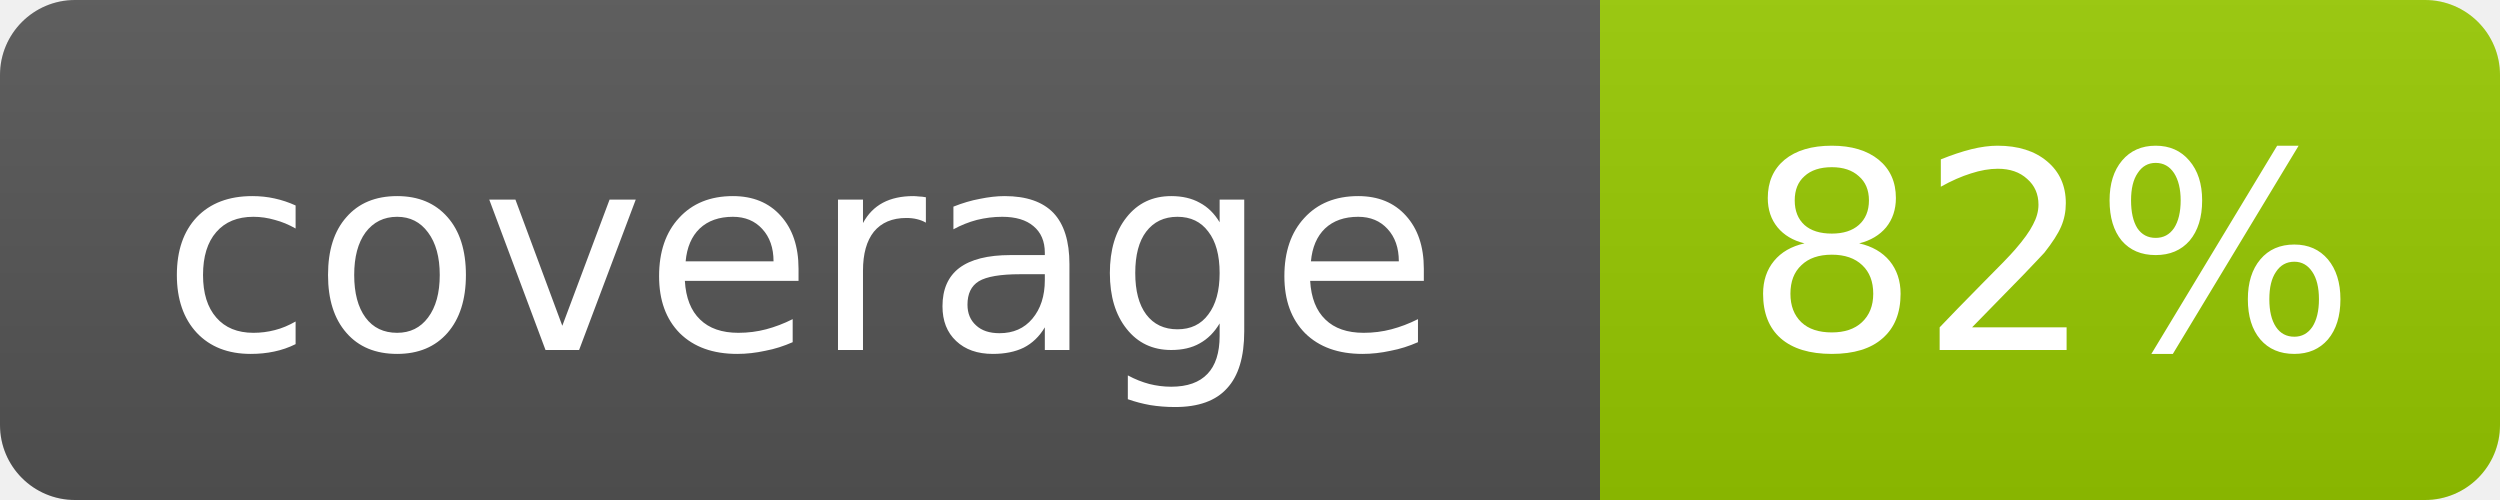
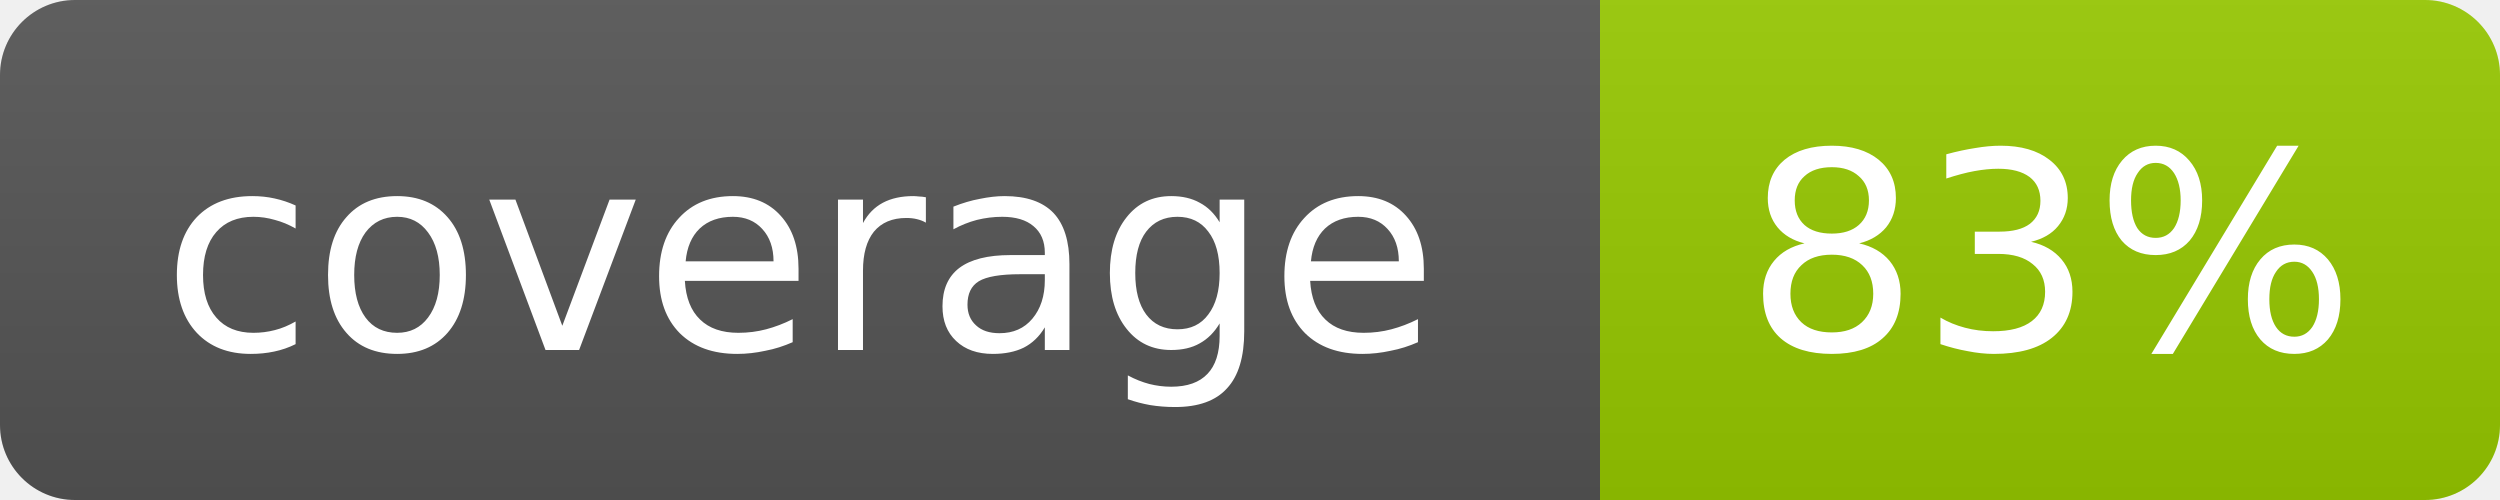
- <svg xmlns="http://www.w3.org/2000/svg" width="100" height="20" role="img" aria-label="coverage: 82%">
+ <svg xmlns="http://www.w3.org/2000/svg" width="100" height="20" role="img" aria-label="coverage: 83%">
  <linearGradient id="s" x2="0" y2="100%">
    <stop offset="0" stop-color="#bbb" stop-opacity=".1" />
    <stop offset="1" stop-opacity=".1" />
  </linearGradient>
  <clipPath id="r">
    <rect width="100" height="20" rx="3" fill="#fff" />
  </clipPath>
  <g clip-path="url(#r)">
    <rect width="64" height="20" fill="#555" />
    <rect x="64" width="36" height="20" fill="#97ca00" />
    <rect width="100" height="20" fill="url(#s)" />
  </g>
  <g fill="#fff" text-anchor="middle" font-family="Verdana,Geneva,DejaVu Sans,sans-serif" font-size="11">
    <text x="32.0" y="14">coverage</text>
-     <text x="82.0" y="14">82%</text>
+     <text x="82.0" y="14">83%</text>
  </g>
</svg>
